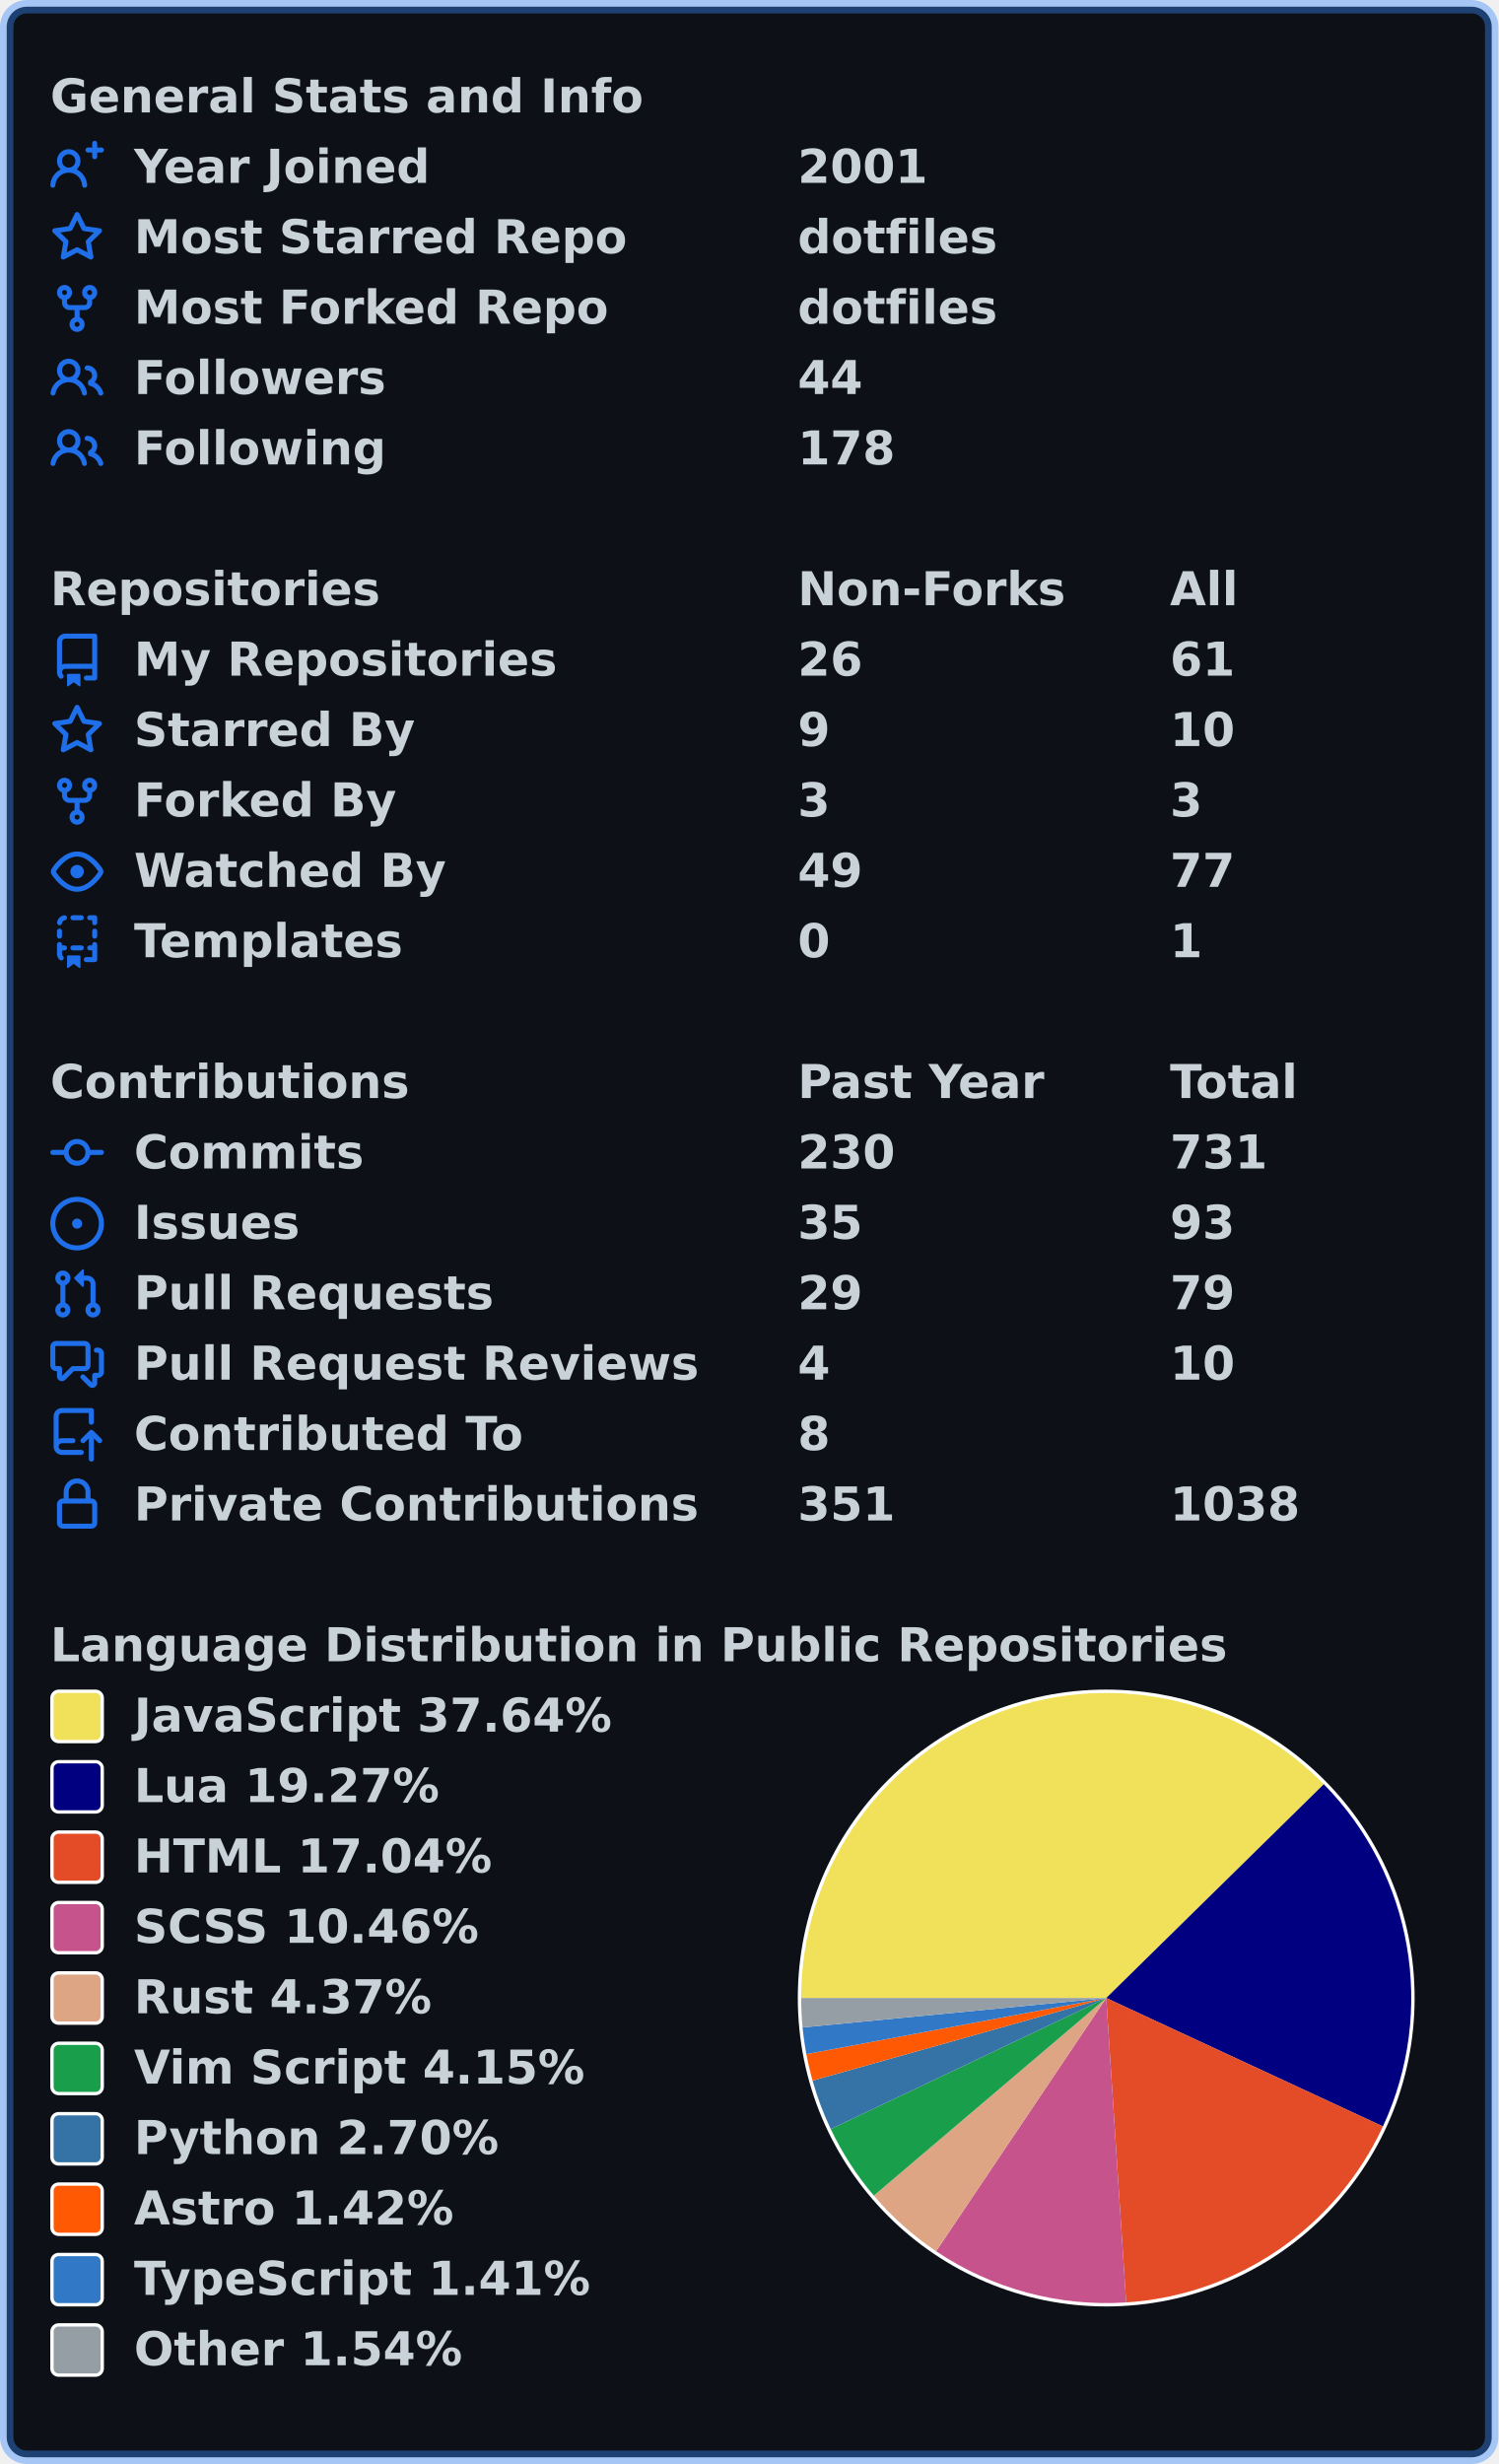
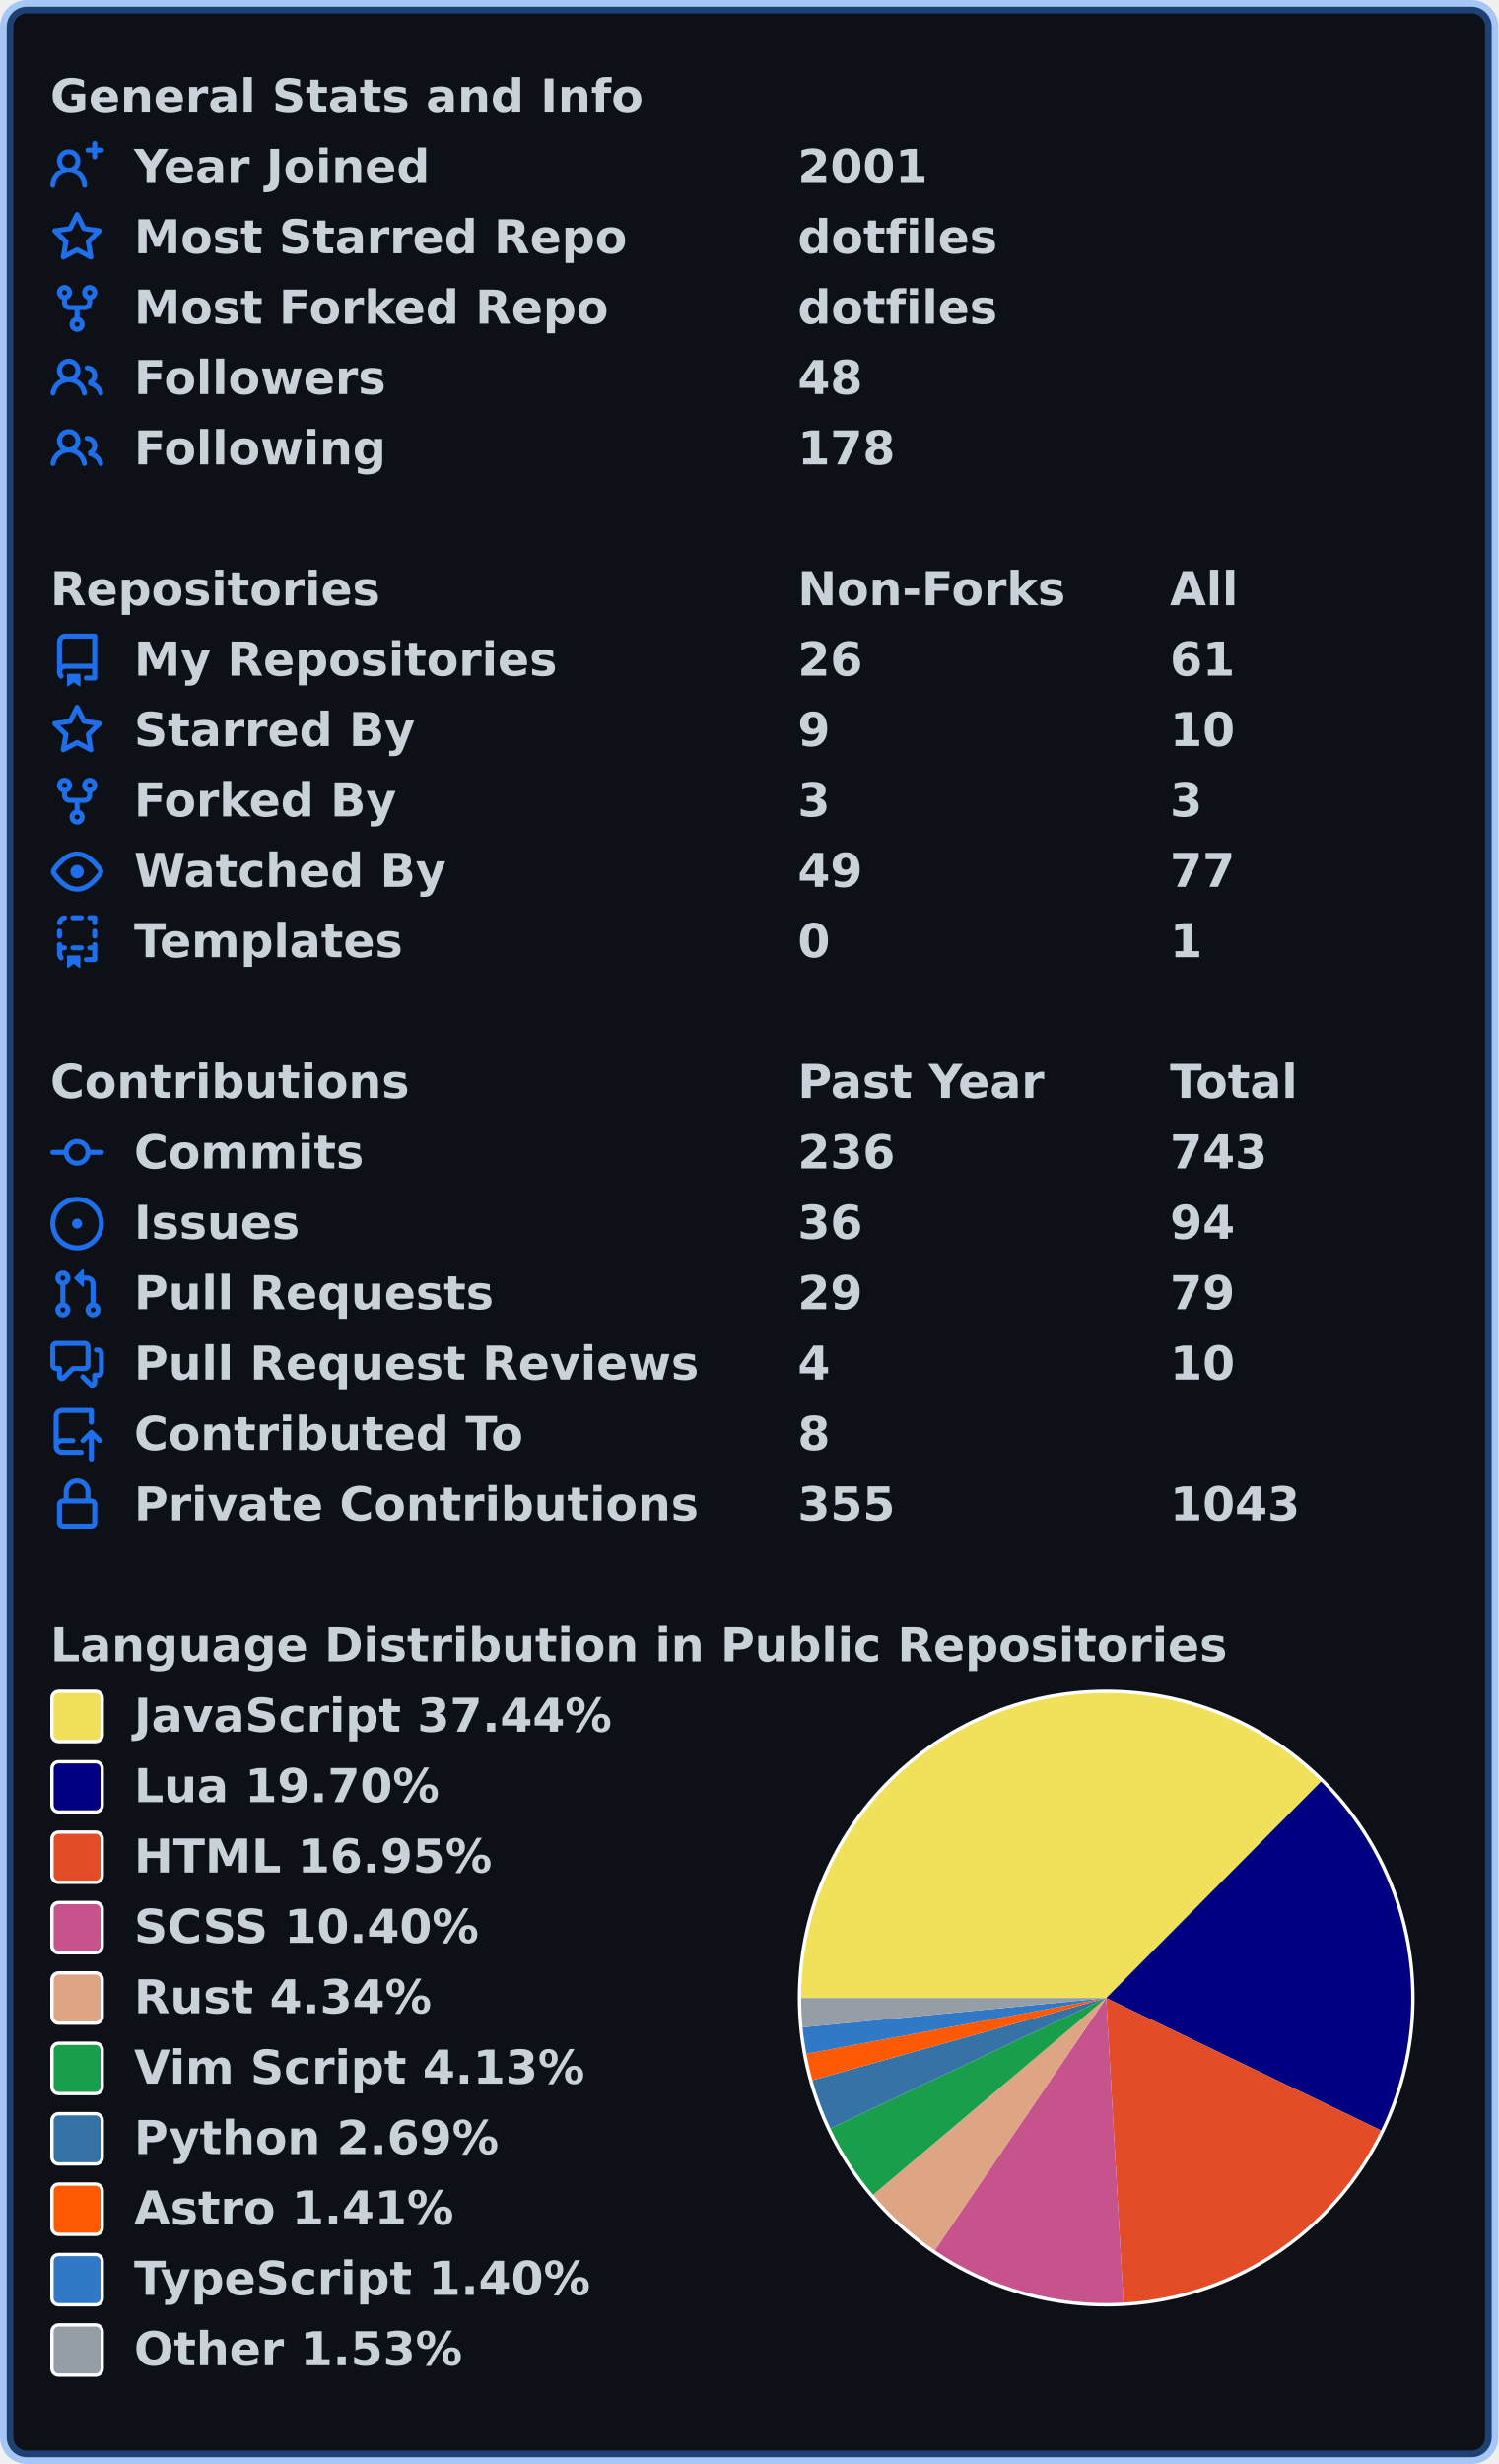
<svg xmlns="http://www.w3.org/2000/svg" width="447" height="735" viewBox="0 0 447 735" lang="en" xml:lang="en">
  <rect x="2" y="2" stroke-width="4" rx="6" width="443" height="731" stroke="rgba(56,139,253,0.4)" fill="#0d1117" />
  <g font-weight="600" font-size="110pt" font-family="Verdana,Geneva,DejaVu Sans,sans-serif" text-rendering="geometricPrecision">
    <g transform="translate(0, 21)" fill="#c9d1d9">
      <g transform="translate(15, 0)">
        <g transform="scale(0.095)">
          <text x="0" y="132" textLength="1851" lengthAdjust="spacingAndGlyphs">General Stats and Info</text>
        </g>
      </g>
      <g transform="translate(15, 21)">
        <path fill="#1f6feb" fill-rule="evenodd" d="M13.25 0a.75.75 0 01.75.75V2h1.25a.75.75 0 010 1.5H14v1.25a.75.75 0 01-1.5 0V3.5h-1.25a.75.75 0 010-1.5h1.25V.75a.75.75 0 01.75-.75zM5.5 4a2 2 0 100 4 2 2 0 000-4zm2.4 4.548a3.5 3.5 0 10-4.799 0 5.527 5.527 0 00-3.1 4.66.75.75 0 101.498.085A4.01 4.01 0 015.5 9.5a4.01 4.01 0 014.001 3.793.75.75 0 101.498-.086 5.527 5.527 0 00-3.1-4.659z" />
        <g transform="scale(0.095)">
          <text lengthAdjust="spacingAndGlyphs" textLength="932" x="263" y="132">Year Joined</text>
          <text lengthAdjust="spacingAndGlyphs" textLength="420" x="2347" y="132">2001</text>
        </g>
      </g>
      <g transform="translate(15, 42)">
        <path fill="#1f6feb" fill-rule="evenodd" d="M8 .25a.75.75 0 01.673.418l1.882 3.815 4.21.612a.75.75 0 01.416 1.279l-3.046 2.97.719 4.192a.75.75 0 01-1.088.791L8 12.347l-3.766 1.98a.75.75 0 01-1.088-.79l.72-4.194L.818 6.374a.75.75 0 01.416-1.28l4.21-.611L7.327.668A.75.75 0 018 .25zm0 2.445L6.615 5.5a.75.75 0 01-.564.41l-3.097.45 2.24 2.184a.75.75 0 01.216.664l-.528 3.084 2.769-1.456a.75.75 0 01.698 0l2.77 1.456-.53-3.084a.75.75 0 01.216-.664l2.24-2.183-3.096-.45a.75.75 0 01-.564-.41L8 2.694v.001z" />
        <g transform="scale(0.095)">
          <text lengthAdjust="spacingAndGlyphs" textLength="1532" x="263" y="132">Most Starred Repo</text>
          <text lengthAdjust="spacingAndGlyphs" textLength="609" x="2347" y="132">dotfiles</text>
        </g>
      </g>
      <g transform="translate(15, 63)">
        <path fill="#1f6feb" fill-rule="evenodd" d="M5 3.25a.75.75 0 11-1.5 0 .75.75 0 011.5 0zm0 2.122a2.25 2.25 0 10-1.5 0v.878A2.25 2.25 0 005.75 8.5h1.5v2.128a2.251 2.251 0 101.5 0V8.5h1.5a2.25 2.25 0 002.25-2.25v-.878a2.25 2.25 0 10-1.5 0v.878a.75.75 0 01-.75.75h-4.5A.75.75 0 015 6.25v-.878zm3.75 7.378a.75.75 0 11-1.5 0 .75.75 0 011.5 0zm3-8.75a.75.75 0 100-1.5.75.75 0 000 1.5z" />
        <g transform="scale(0.095)">
          <text lengthAdjust="spacingAndGlyphs" textLength="1485" x="263" y="132">Most Forked Repo</text>
          <text lengthAdjust="spacingAndGlyphs" textLength="609" x="2347" y="132">dotfiles</text>
        </g>
      </g>
      <g transform="translate(15, 84)">
        <path fill="#1f6feb" fill-rule="evenodd" d="M5.5 3.5a2 2 0 100 4 2 2 0 000-4zM2 5.5a3.5 3.5 0 115.898 2.549 5.507 5.507 0 013.034 4.084.75.75 0 11-1.482.235 4.001 4.001 0 00-7.9 0 .75.75 0 01-1.482-.236A5.507 5.507 0 013.102 8.05 3.49 3.49 0 012 5.5zM11 4a.75.75 0 100 1.5 1.5 1.5 0 01.666 2.844.75.75 0 00-.416.672v.352a.75.75 0 00.574.73c1.2.289 2.162 1.2 2.522 2.372a.75.75 0 101.434-.44 5.01 5.01 0 00-2.56-3.012A3 3 0 0011 4z" />
        <g transform="scale(0.095)">
          <text lengthAdjust="spacingAndGlyphs" textLength="778" x="263" y="132">Followers</text>
-           <text lengthAdjust="spacingAndGlyphs" textLength="210" x="2347" y="132">44</text>
+           <text lengthAdjust="spacingAndGlyphs" textLength="210" x="2347" y="132">48</text>
        </g>
      </g>
      <g transform="translate(15, 105)">
        <path fill="#1f6feb" fill-rule="evenodd" d="M5.5 3.5a2 2 0 100 4 2 2 0 000-4zM2 5.5a3.5 3.5 0 115.898 2.549 5.507 5.507 0 013.034 4.084.75.75 0 11-1.482.235 4.001 4.001 0 00-7.9 0 .75.75 0 01-1.482-.236A5.507 5.507 0 013.102 8.05 3.49 3.49 0 012 5.5zM11 4a.75.75 0 100 1.5 1.5 1.5 0 01.666 2.844.75.75 0 00-.416.672v.352a.75.75 0 00.574.73c1.2.289 2.162 1.2 2.522 2.372a.75.75 0 101.434-.44 5.01 5.01 0 00-2.56-3.012A3 3 0 0011 4z" />
        <g transform="scale(0.095)">
          <text lengthAdjust="spacingAndGlyphs" textLength="780" x="263" y="132">Following</text>
          <text lengthAdjust="spacingAndGlyphs" textLength="315" x="2347" y="132">178</text>
        </g>
      </g>
    </g>
    <g transform="translate(0, 168)" fill="#c9d1d9">
      <g transform="translate(15, 0)">
        <g transform="scale(0.095)">
          <text x="0" y="132" textLength="1020" lengthAdjust="spacingAndGlyphs">Repositories</text>
          <text x="2347" y="132" textLength="832" lengthAdjust="spacingAndGlyphs">Non-Forks</text>
          <text x="3516" y="132" textLength="206" lengthAdjust="spacingAndGlyphs">All</text>
        </g>
      </g>
      <g transform="translate(15, 21)">
        <path fill="#1f6feb" fill-rule="evenodd" d="M2 2.5A2.5 2.5 0 014.5 0h8.75a.75.75 0 01.75.75v12.5a.75.75 0 01-.75.75h-2.5a.75.75 0 110-1.5h1.75v-2h-8a1 1 0 00-.714 1.7.75.75 0 01-1.072 1.05A2.495 2.495 0 012 11.5v-9zm10.5-1V9h-8c-.356 0-.694.074-1 .208V2.5a1 1 0 011-1h8zM5 12.25v3.25a.25.25 0 00.4.2l1.45-1.087a.25.25 0 01.3 0L8.6 15.7a.25.25 0 00.4-.2v-3.25a.25.25 0 00-.25-.25h-3.5a.25.25 0 00-.25.25z" />
        <g transform="scale(0.095)">
          <text lengthAdjust="spacingAndGlyphs" textLength="1312" x="263" y="132">My Repositories</text>
          <text lengthAdjust="spacingAndGlyphs" textLength="210" x="2347" y="132">26</text>
          <text lengthAdjust="spacingAndGlyphs" textLength="210" x="3516" y="132">61</text>
        </g>
      </g>
      <g transform="translate(15, 42)">
        <path fill="#1f6feb" fill-rule="evenodd" d="M8 .25a.75.75 0 01.673.418l1.882 3.815 4.21.612a.75.75 0 01.416 1.279l-3.046 2.97.719 4.192a.75.75 0 01-1.088.791L8 12.347l-3.766 1.98a.75.75 0 01-1.088-.79l.72-4.194L.818 6.374a.75.75 0 01.416-1.28l4.21-.611L7.327.668A.75.75 0 018 .25zm0 2.445L6.615 5.5a.75.75 0 01-.564.41l-3.097.45 2.24 2.184a.75.75 0 01.216.664l-.528 3.084 2.769-1.456a.75.75 0 01.698 0l2.77 1.456-.53-3.084a.75.75 0 01.216-.664l2.24-2.183-3.096-.45a.75.75 0 01-.564-.41L8 2.694v.001z" />
        <g transform="scale(0.095)">
          <text lengthAdjust="spacingAndGlyphs" textLength="874" x="263" y="132">Starred By</text>
          <text lengthAdjust="spacingAndGlyphs" textLength="105" x="2347" y="132">9</text>
          <text lengthAdjust="spacingAndGlyphs" textLength="210" x="3516" y="132">10</text>
        </g>
      </g>
      <g transform="translate(15, 63)">
        <path fill="#1f6feb" fill-rule="evenodd" d="M5 3.25a.75.75 0 11-1.5 0 .75.75 0 011.5 0zm0 2.122a2.25 2.25 0 10-1.5 0v.878A2.25 2.25 0 005.75 8.5h1.5v2.128a2.251 2.251 0 101.5 0V8.5h1.5a2.25 2.25 0 002.25-2.25v-.878a2.25 2.25 0 10-1.5 0v.878a.75.75 0 01-.75.75h-4.5A.75.75 0 015 6.25v-.878zm3.75 7.378a.75.75 0 11-1.5 0 .75.75 0 011.5 0zm3-8.75a.75.75 0 100-1.5.75.75 0 000 1.5z" />
        <g transform="scale(0.095)">
          <text lengthAdjust="spacingAndGlyphs" textLength="828" x="263" y="132">Forked By</text>
          <text lengthAdjust="spacingAndGlyphs" textLength="105" x="2347" y="132">3</text>
          <text lengthAdjust="spacingAndGlyphs" textLength="105" x="3516" y="132">3</text>
        </g>
      </g>
      <g transform="translate(15, 84)">
        <path fill="#1f6feb" fill-rule="evenodd" d="M1.679 7.932c.412-.621 1.242-1.75 2.366-2.717C5.175 4.242 6.527 3.5 8 3.5c1.473 0 2.824.742 3.955 1.715 1.124.967 1.954 2.096 2.366 2.717a.119.119 0 010 .136c-.412.621-1.242 1.75-2.366 2.717C10.825 11.758 9.473 12.5 8 12.5c-1.473 0-2.824-.742-3.955-1.715C2.92 9.818 2.09 8.69 1.679 8.068a.119.119 0 010-.136zM8 2c-1.981 0-3.67.992-4.933 2.078C1.797 5.169.88 6.423.43 7.1a1.619 1.619 0 000 1.798c.45.678 1.367 1.932 2.637 3.024C4.329 13.008 6.019 14 8 14c1.981 0 3.67-.992 4.933-2.078 1.27-1.091 2.187-2.345 2.637-3.023a1.619 1.619 0 000-1.798c-.45-.678-1.367-1.932-2.637-3.023C11.671 2.992 9.981 2 8 2zm0 8a2 2 0 100-4 2 2 0 000 4z" />
        <g transform="scale(0.095)">
          <text lengthAdjust="spacingAndGlyphs" textLength="993" x="263" y="132">Watched By</text>
          <text lengthAdjust="spacingAndGlyphs" textLength="210" x="2347" y="132">49</text>
          <text lengthAdjust="spacingAndGlyphs" textLength="210" x="3516" y="132">77</text>
        </g>
      </g>
      <g transform="translate(15, 105)">
        <path fill="#1f6feb" fill-rule="evenodd" d="M6 .75A.75.75 0 016.75 0h2.5a.75.75 0 010 1.5h-2.5A.75.75 0 016 .75zm5 0a.75.75 0 01.75-.75h1.5a.75.75 0 01.75.75v1.5a.75.75 0 01-1.5 0V1.5h-.75A.75.75 0 0111 .75zM4.992.662a.75.75 0 01-.636.848c-.436.063-.783.41-.846.846a.75.75 0 01-1.485-.212A2.501 2.501 0 014.144.025a.75.75 0 01.848.637zM2.75 4a.75.75 0 01.75.75v1.5a.75.75 0 01-1.5 0v-1.5A.75.75 0 012.75 4zm10.5 0a.75.75 0 01.75.75v1.5a.75.75 0 01-1.5 0v-1.5a.75.75 0 01.75-.75zM2.75 8a.75.75 0 01.75.75v.268A1.72 1.72 0 013.75 9h.5a.75.75 0 010 1.5h-.5a.25.25 0 00-.25.25v.75c0 .28.114.532.3.714a.75.75 0 01-1.05 1.072A2.495 2.495 0 012 11.5V8.75A.75.75 0 012.75 8zm10.5 0a.75.75 0 01.75.75v4.5a.75.75 0 01-.75.75h-2.5a.75.75 0 010-1.5h1.75v-2h-.75a.75.75 0 010-1.5h.75v-.25a.75.75 0 01.75-.75zM6 9.75A.75.75 0 016.75 9h2.5a.75.75 0 010 1.5h-2.5A.75.75 0 016 9.75zm-1 2.5v3.25a.25.25 0 00.4.2l1.45-1.087a.25.25 0 01.3 0L8.6 15.7a.25.25 0 00.4-.2v-3.25a.25.25 0 00-.25-.25h-3.5a.25.25 0 00-.25.25z" />
        <g transform="scale(0.095)">
          <text lengthAdjust="spacingAndGlyphs" textLength="868" x="263" y="132">Templates</text>
          <text lengthAdjust="spacingAndGlyphs" textLength="105" x="2347" y="132">0</text>
          <text lengthAdjust="spacingAndGlyphs" textLength="105" x="3516" y="132">1</text>
        </g>
      </g>
    </g>
    <g transform="translate(0, 315)" fill="#c9d1d9">
      <g transform="translate(15, 0)">
        <g transform="scale(0.095)">
          <text x="0" y="132" textLength="1112" lengthAdjust="spacingAndGlyphs">Contributions</text>
          <text x="2347" y="132" textLength="774" lengthAdjust="spacingAndGlyphs">Past Year</text>
          <text x="3516" y="132" textLength="414" lengthAdjust="spacingAndGlyphs">Total</text>
        </g>
      </g>
      <g transform="translate(15, 21)">
        <path fill="#1f6feb" fill-rule="evenodd" d="M10.5 7.75a2.5 2.5 0 11-5 0 2.5 2.5 0 015 0zm1.43.75a4.002 4.002 0 01-7.86 0H.75a.75.75 0 110-1.5h3.32a4.001 4.001 0 017.86 0h3.32a.75.75 0 110 1.5h-3.32z" />
        <g transform="scale(0.095)">
          <text lengthAdjust="spacingAndGlyphs" textLength="734" x="263" y="132">Commits</text>
-           <text lengthAdjust="spacingAndGlyphs" textLength="315" x="2347" y="132">230</text>
-           <text lengthAdjust="spacingAndGlyphs" textLength="315" x="3516" y="132">731</text>
+           <text lengthAdjust="spacingAndGlyphs" textLength="315" x="2347" y="132">236</text>
+           <text lengthAdjust="spacingAndGlyphs" textLength="315" x="3516" y="132">743</text>
        </g>
      </g>
      <g transform="translate(15, 42)">
        <path fill="#1f6feb" d="M8 9.5a1.5 1.5 0 100-3 1.5 1.5 0 000 3z" />
        <path fill="#1f6feb" fill-rule="evenodd" d="M8 0a8 8 0 100 16A8 8 0 008 0zM1.5 8a6.5 6.5 0 1113 0 6.5 6.5 0 01-13 0z" />
        <g transform="scale(0.095)">
          <text lengthAdjust="spacingAndGlyphs" textLength="512" x="263" y="132">Issues</text>
-           <text lengthAdjust="spacingAndGlyphs" textLength="210" x="2347" y="132">35</text>
-           <text lengthAdjust="spacingAndGlyphs" textLength="210" x="3516" y="132">93</text>
+           <text lengthAdjust="spacingAndGlyphs" textLength="210" x="2347" y="132">36</text>
+           <text lengthAdjust="spacingAndGlyphs" textLength="210" x="3516" y="132">94</text>
        </g>
      </g>
      <g transform="translate(15, 63)">
        <path fill="#1f6feb" fill-rule="evenodd" d="M7.177 3.073L9.573.677A.25.25 0 0110 .854v4.792a.25.25 0 01-.427.177L7.177 3.427a.25.25 0 010-.354zM3.75 2.5a.75.75 0 100 1.5.75.75 0 000-1.5zm-2.25.75a2.25 2.25 0 113 2.122v5.256a2.251 2.251 0 11-1.5 0V5.372A2.25 2.25 0 011.5 3.25zM11 2.5h-1V4h1a1 1 0 011 1v5.628a2.251 2.251 0 101.5 0V5A2.5 2.5 0 0011 2.5zm1 10.25a.75.75 0 111.5 0 .75.75 0 01-1.5 0zM3.75 12a.75.75 0 100 1.5.75.75 0 000-1.5z" />
        <g transform="scale(0.095)">
          <text lengthAdjust="spacingAndGlyphs" textLength="1113" x="263" y="132">Pull Requests</text>
          <text lengthAdjust="spacingAndGlyphs" textLength="210" x="2347" y="132">29</text>
          <text lengthAdjust="spacingAndGlyphs" textLength="210" x="3516" y="132">79</text>
        </g>
      </g>
      <g transform="translate(15, 84)">
        <path fill="#1f6feb" fill-rule="evenodd" d="M1.5 2.75a.25.25 0 01.25-.25h8.5a.25.25 0 01.25.25v5.5a.25.25 0 01-.25.25h-3.5a.75.75 0 00-.53.22L3.5 11.44V9.25a.75.75 0 00-.75-.75h-1a.25.25 0 01-.25-.25v-5.5zM1.75 1A1.75 1.75 0 000 2.75v5.5C0 9.216.784 10 1.75 10H2v1.543a1.457 1.457 0 002.487 1.03L7.061 10h3.189A1.75 1.75 0 0012 8.25v-5.5A1.75 1.75 0 0010.25 1h-8.5zM14.5 4.75a.25.25 0 00-.25-.25h-.5a.75.75 0 110-1.5h.5c.966 0 1.75.784 1.75 1.75v5.5A1.75 1.75 0 0114.25 12H14v1.543a1.457 1.457 0 01-2.487 1.03L9.22 12.28a.75.75 0 111.06-1.06l2.22 2.22v-2.19a.75.75 0 01.75-.75h1a.25.25 0 00.25-.25v-5.5z" />
        <g transform="scale(0.095)">
          <text lengthAdjust="spacingAndGlyphs" textLength="1762" x="263" y="132">Pull Request Reviews</text>
          <text lengthAdjust="spacingAndGlyphs" textLength="105" x="2347" y="132">4</text>
          <text lengthAdjust="spacingAndGlyphs" textLength="210" x="3516" y="132">10</text>
        </g>
      </g>
      <g transform="translate(15, 105)">
        <path fill="#1f6feb" fill-rule="evenodd" d="M1 2.5A2.5 2.5 0 013.5 0h8.75a.75.75 0 01.75.75v3.5a.75.75 0 01-1.5 0V1.5h-8a1 1 0 00-1 1v6.708A2.492 2.492 0 013.5 9h3.25a.75.75 0 010 1.5H3.5a1 1 0 100 2h5.75a.75.75 0 010 1.5H3.5A2.5 2.5 0 011 11.5v-9zm13.23 7.79a.75.75 0 001.06-1.06l-2.505-2.505a.75.75 0 00-1.06 0L9.22 9.229a.75.75 0 001.06 1.061l1.225-1.224v6.184a.75.75 0 001.5 0V9.066l1.224 1.224z" />
        <g transform="scale(0.095)">
          <text lengthAdjust="spacingAndGlyphs" textLength="1234" x="263" y="132">Contributed To</text>
          <text lengthAdjust="spacingAndGlyphs" textLength="105" x="2347" y="132">8</text>
        </g>
      </g>
      <g transform="translate(15, 126)">
        <path fill="#1f6feb" fill-rule="evenodd" d="M4 4v2h-.25A1.75 1.75 0 002 7.75v5.5c0 .966.784 1.75 1.75 1.75h8.5A1.75 1.75 0 0014 13.25v-5.5A1.75 1.75 0 0012.25 6H12V4a4 4 0 10-8 0zm6.5 2V4a2.5 2.5 0 00-5 0v2h5zM12 7.5h.25a.25.25 0 01.25.25v5.5a.25.25 0 01-.25.25h-8.5a.25.25 0 01-.25-.25v-5.5a.25.25 0 01.25-.25H12z" />
        <g transform="scale(0.095)">
          <text lengthAdjust="spacingAndGlyphs" textLength="1742" x="263" y="132">Private Contributions</text>
-           <text lengthAdjust="spacingAndGlyphs" textLength="315" x="2347" y="132">351</text>
-           <text lengthAdjust="spacingAndGlyphs" textLength="420" x="3516" y="132">1038</text>
+           <text lengthAdjust="spacingAndGlyphs" textLength="315" x="2347" y="132">355</text>
+           <text lengthAdjust="spacingAndGlyphs" textLength="420" x="3516" y="132">1043</text>
        </g>
      </g>
    </g>
    <g transform="translate(0, 483)" fill="#c9d1d9">
      <g transform="translate(15, 0)">
        <g transform="scale(0.095)">
          <text x="0" y="132" textLength="3652" lengthAdjust="spacingAndGlyphs">Language Distribution in Public Repositories</text>
        </g>
      </g>
      <g transform="translate(238, 21)">
        <circle cx="92" cy="92" r="92" fill="#ffffff" />
      </g>
      <g transform="translate(239, 22)">
-         <path fill-rule="evenodd" fill="#f1e05a" d="M 0.0,91 A 91 91 0 0 1 155.909 27.22 L 91,91 Z" />
-         <path fill-rule="evenodd" fill="#000080" d="M 155.909,27.22 A 91 91 0 0 1 173.546 129.303 L 91,91 Z" />
-         <path fill-rule="evenodd" fill="#e34c26" d="M 173.546,129.303 A 91 91 0 0 1 96.951 181.805 L 91,91 Z" />
-         <path fill-rule="evenodd" fill="#c6538c" d="M 96.951,181.805 A 91 91 0 0 1 40.25 166.535 L 91,91 Z" />
-         <path fill-rule="evenodd" fill="#dea584" d="M 40.25,166.535 A 91 91 0 0 1 21.679 149.954 L 91,91 Z" />
-         <path fill-rule="evenodd" fill="#199f4b" d="M 21.679,149.954 A 91 91 0 0 1 8.824 130.09 L 91,91 Z" />
-         <path fill-rule="evenodd" fill="#3572A5" d="M 8.824,130.09 A 91 91 0 0 1 3.4 115.641 L 91,91 Z" />
-         <path fill-rule="evenodd" fill="#ff5a03" d="M 3.4,115.641 A 91 91 0 0 1 1.551 107.73 L 91,91 Z" />
-         <path fill-rule="evenodd" fill="#3178c6" d="M 1.551,107.73 A 91 91 0 0 1 0.424 99.775 L 91,91 Z" />
-         <path fill-rule="evenodd" fill="#959da5" d="M 0.424,99.775 A 91 91 0 0 1 0.0 91 L 91,91 Z" />
+         <path fill-rule="evenodd" fill="#f1e05a" d="M 0.0,91 A 91 91 0 0 1 155.103 26.41 L 91,91 Z" />
+         <path fill-rule="evenodd" fill="#000080" d="M 155.103,26.41 A 91 91 0 0 1 172.987 130.485 L 91,91 Z" />
+         <path fill-rule="evenodd" fill="#e34c26" d="M 172.987,130.485 A 91 91 0 0 1 96.162 181.853 L 91,91 Z" />
+         <path fill-rule="evenodd" fill="#c6538c" d="M 96.162,181.853 A 91 91 0 0 1 39.858 166.27 L 91,91 Z" />
+         <path fill-rule="evenodd" fill="#dea584" d="M 39.858,166.27 A 91 91 0 0 1 21.459 149.694 L 91,91 Z" />
+         <path fill-rule="evenodd" fill="#199f4b" d="M 21.459,149.694 A 91 91 0 0 1 8.732 129.897 L 91,91 Z" />
+         <path fill-rule="evenodd" fill="#3572A5" d="M 8.732,129.897 A 91 91 0 0 1 3.364 115.513 L 91,91 Z" />
+         <path fill-rule="evenodd" fill="#ff5a03" d="M 3.364,115.513 A 91 91 0 0 1 1.535 107.642 L 91,91 Z" />
+         <path fill-rule="evenodd" fill="#3178c6" d="M 1.535,107.642 A 91 91 0 0 1 0.42 99.728 L 91,91 Z" />
+         <path fill-rule="evenodd" fill="#959da5" d="M 0.42,99.728 A 91 91 0 0 1 0.0 91 L 91,91 Z" />
      </g>
      <g transform="translate(15, 21)">
        <rect x="0.5" y="0.5" rx="2" width="15" height="15" fill="#f1e05a" stroke-width="1" stroke="#ffffff" />
-         <text transform="scale(0.095)" x="263" y="132" textLength="1516" lengthAdjust="spacingAndGlyphs">JavaScript 37.64%</text>
+         <text transform="scale(0.095)" x="263" y="132" textLength="1516" lengthAdjust="spacingAndGlyphs">JavaScript 37.44%</text>
      </g>
      <g transform="translate(15, 42)">
        <rect x="0.5" y="0.5" rx="2" width="15" height="15" fill="#000080" stroke-width="1" stroke="#ffffff" />
-         <text transform="scale(0.095)" x="263" y="132" textLength="980" lengthAdjust="spacingAndGlyphs">Lua 19.27%</text>
+         <text transform="scale(0.095)" x="263" y="132" textLength="980" lengthAdjust="spacingAndGlyphs">Lua 19.70%</text>
      </g>
      <g transform="translate(15, 63)">
        <rect x="0.5" y="0.5" rx="2" width="15" height="15" fill="#e34c26" stroke-width="1" stroke="#ffffff" />
-         <text transform="scale(0.095)" x="263" y="132" textLength="1142" lengthAdjust="spacingAndGlyphs">HTML 17.04%</text>
+         <text transform="scale(0.095)" x="263" y="132" textLength="1142" lengthAdjust="spacingAndGlyphs">HTML 16.95%</text>
      </g>
      <g transform="translate(15, 84)">
        <rect x="0.5" y="0.5" rx="2" width="15" height="15" fill="#c6538c" stroke-width="1" stroke="#ffffff" />
-         <text transform="scale(0.095)" x="263" y="132" textLength="1113" lengthAdjust="spacingAndGlyphs">SCSS 10.46%</text>
+         <text transform="scale(0.095)" x="263" y="132" textLength="1113" lengthAdjust="spacingAndGlyphs">SCSS 10.40%</text>
      </g>
      <g transform="translate(15, 105)">
        <rect x="0.5" y="0.5" rx="2" width="15" height="15" fill="#dea584" stroke-width="1" stroke="#ffffff" />
-         <text transform="scale(0.095)" x="263" y="132" textLength="946" lengthAdjust="spacingAndGlyphs">Rust 4.37%</text>
+         <text transform="scale(0.095)" x="263" y="132" textLength="946" lengthAdjust="spacingAndGlyphs">Rust 4.34%</text>
      </g>
      <g transform="translate(15, 126)">
        <rect x="0.5" y="0.5" rx="2" width="15" height="15" fill="#199f4b" stroke-width="1" stroke="#ffffff" />
-         <text transform="scale(0.095)" x="263" y="132" textLength="1428" lengthAdjust="spacingAndGlyphs">Vim Script 4.15%</text>
+         <text transform="scale(0.095)" x="263" y="132" textLength="1428" lengthAdjust="spacingAndGlyphs">Vim Script 4.13%</text>
      </g>
      <g transform="translate(15, 147)">
        <rect x="0.5" y="0.5" rx="2" width="15" height="15" fill="#3572A5" stroke-width="1" stroke="#ffffff" />
-         <text transform="scale(0.095)" x="263" y="132" textLength="1149" lengthAdjust="spacingAndGlyphs">Python 2.70%</text>
+         <text transform="scale(0.095)" x="263" y="132" textLength="1149" lengthAdjust="spacingAndGlyphs">Python 2.69%</text>
      </g>
      <g transform="translate(15, 168)">
        <rect x="0.5" y="0.5" rx="2" width="15" height="15" fill="#ff5a03" stroke-width="1" stroke="#ffffff" />
-         <text transform="scale(0.095)" x="263" y="132" textLength="1008" lengthAdjust="spacingAndGlyphs">Astro 1.42%</text>
+         <text transform="scale(0.095)" x="263" y="132" textLength="1008" lengthAdjust="spacingAndGlyphs">Astro 1.41%</text>
      </g>
      <g transform="translate(15, 189)">
        <rect x="0.5" y="0.5" rx="2" width="15" height="15" fill="#3178c6" stroke-width="1" stroke="#ffffff" />
-         <text transform="scale(0.095)" x="263" y="132" textLength="1462" lengthAdjust="spacingAndGlyphs">TypeScript 1.41%</text>
+         <text transform="scale(0.095)" x="263" y="132" textLength="1462" lengthAdjust="spacingAndGlyphs">TypeScript 1.40%</text>
      </g>
      <g transform="translate(15, 210)">
        <rect x="0.5" y="0.5" rx="2" width="15" height="15" fill="#959da5" stroke-width="1" stroke="#ffffff" />
-         <text transform="scale(0.095)" x="263" y="132" textLength="1047" lengthAdjust="spacingAndGlyphs">Other 1.54%</text>
+         <text transform="scale(0.095)" x="263" y="132" textLength="1047" lengthAdjust="spacingAndGlyphs">Other 1.53%</text>
      </g>
    </g>
  </g>
</svg>
